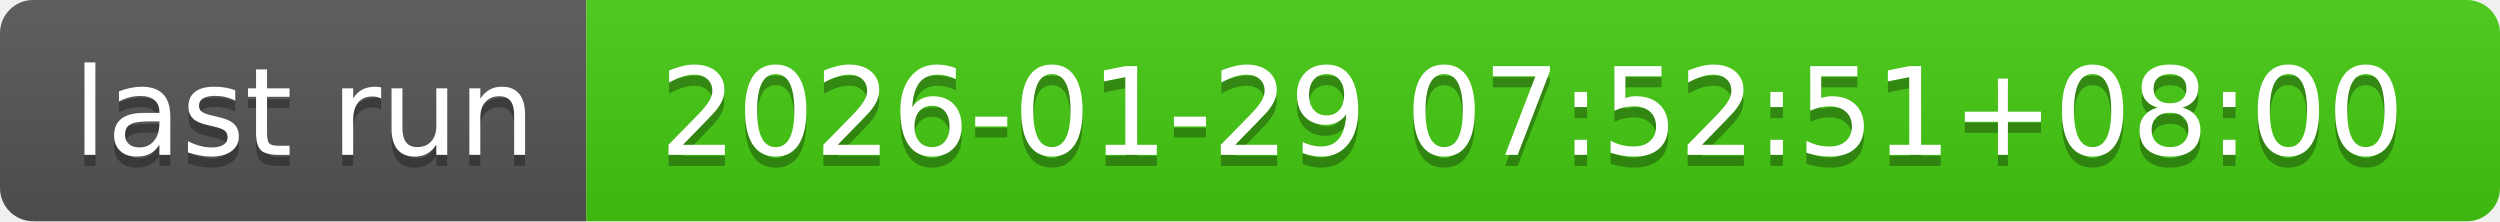
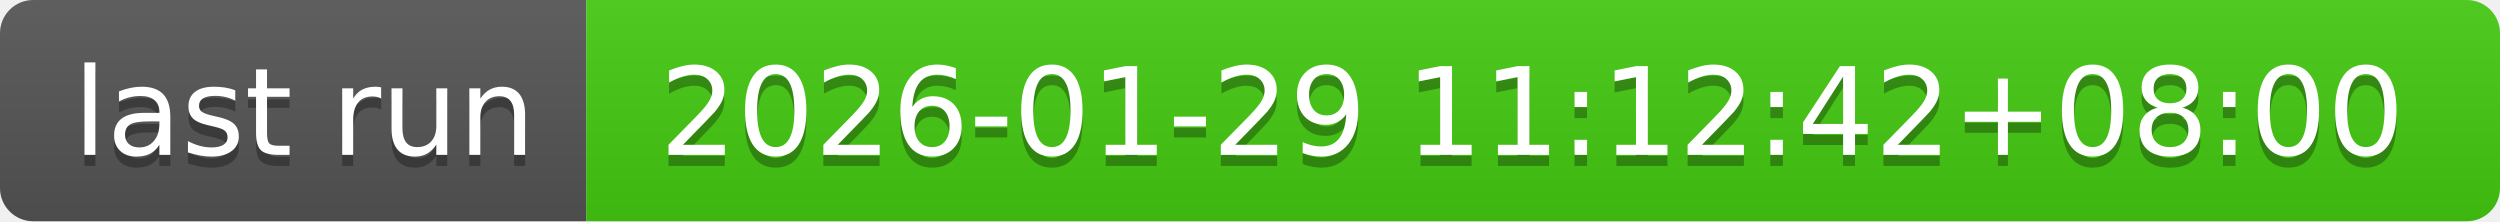
- <svg xmlns="http://www.w3.org/2000/svg" width="226" height="20" role="img" aria-label="last run: 2026-01-29 07:52:51+08:00">
+ <svg xmlns="http://www.w3.org/2000/svg" width="226" height="20" role="img" aria-label="last run: 2026-01-29 11:12:42+08:00">
  <linearGradient id="s" x2="0" y2="100%">
    <stop offset="0" stop-color="#bbb" stop-opacity=".1" />
    <stop offset="1" stop-opacity=".1" />
  </linearGradient>
  <clipPath id="r">
    <rect width="226" height="20" rx="3" fill="#fff" />
  </clipPath>
  <g clip-path="url(#r)">
    <rect width="53" height="20" fill="#555" />
    <rect x="53" width="173" height="20" fill="#4c1" />
    <rect width="226" height="20" fill="url(#s)" />
  </g>
  <g fill="#fff" text-anchor="middle" font-family="Verdana,Geneva,DejaVu Sans,sans-serif" text-rendering="geometricPrecision" font-size="110">
    <text aria-hidden="true" x="275" y="150" fill="#010101" fill-opacity=".3" transform="scale(.1)" textLength="430">last run</text>
    <text x="275" y="140" transform="scale(.1)" fill="#fff" textLength="430">last run</text>
-     <text aria-hidden="true" x="1385" y="150" fill="#010101" fill-opacity=".3" transform="scale(.1)" textLength="1630">2026-01-29 07:52:51+08:00</text>
-     <text x="1385" y="140" transform="scale(.1)" fill="#fff" textLength="1630">2026-01-29 07:52:51+08:00</text>
+     <text aria-hidden="true" x="1385" y="150" fill="#010101" fill-opacity=".3" transform="scale(.1)" textLength="1630">2026-01-29 11:12:42+08:00</text>
+     <text x="1385" y="140" transform="scale(.1)" fill="#fff" textLength="1630">2026-01-29 11:12:42+08:00</text>
  </g>
</svg>
